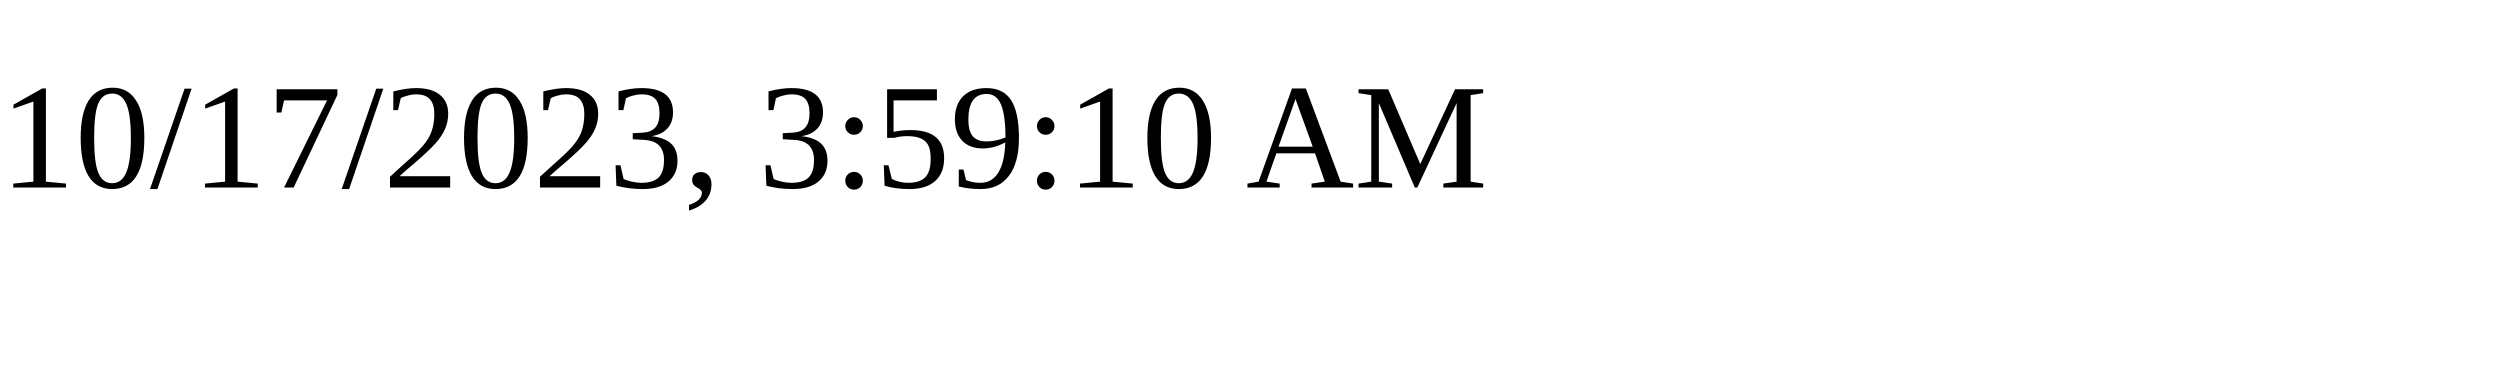
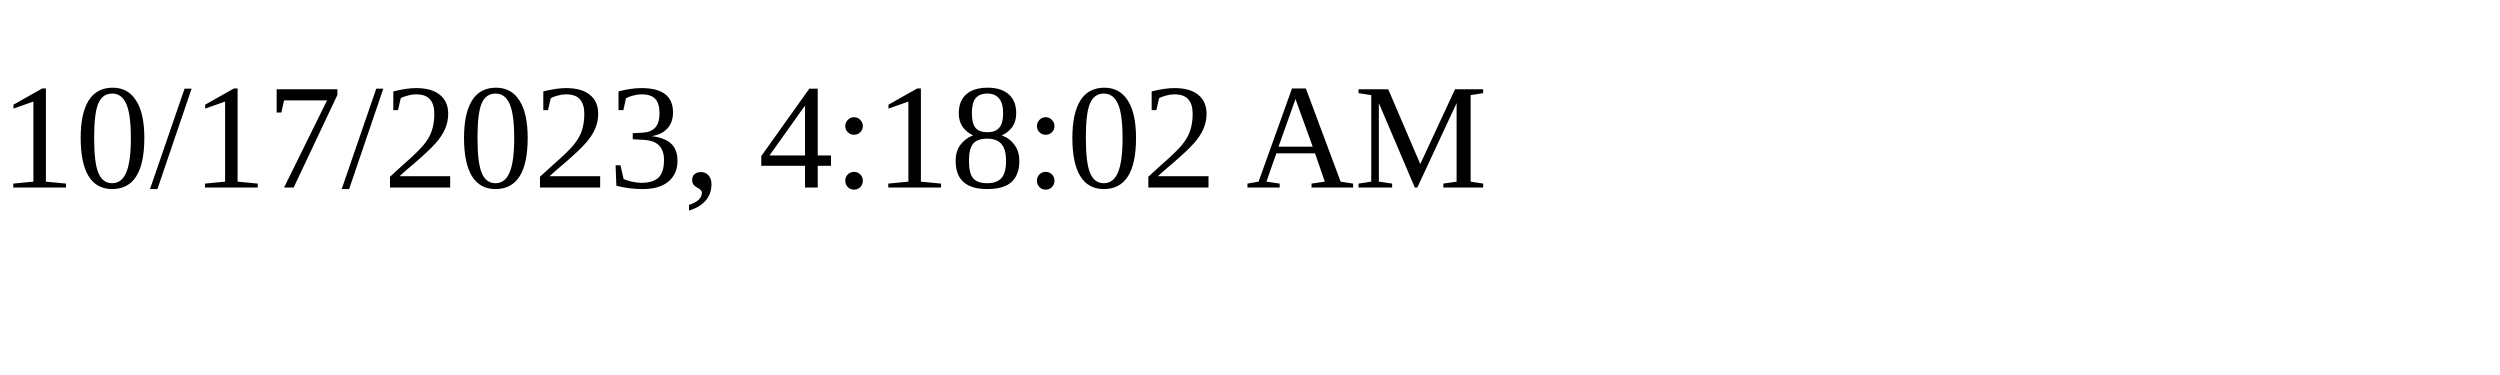
<svg xmlns="http://www.w3.org/2000/svg" height="30" width="200">
-   <text x="0" y="15">10/17/2023, 3:59:10 AM</text>
+   <text x="0" y="15">10/17/2023, 4:18:02 AM</text>
</svg>
